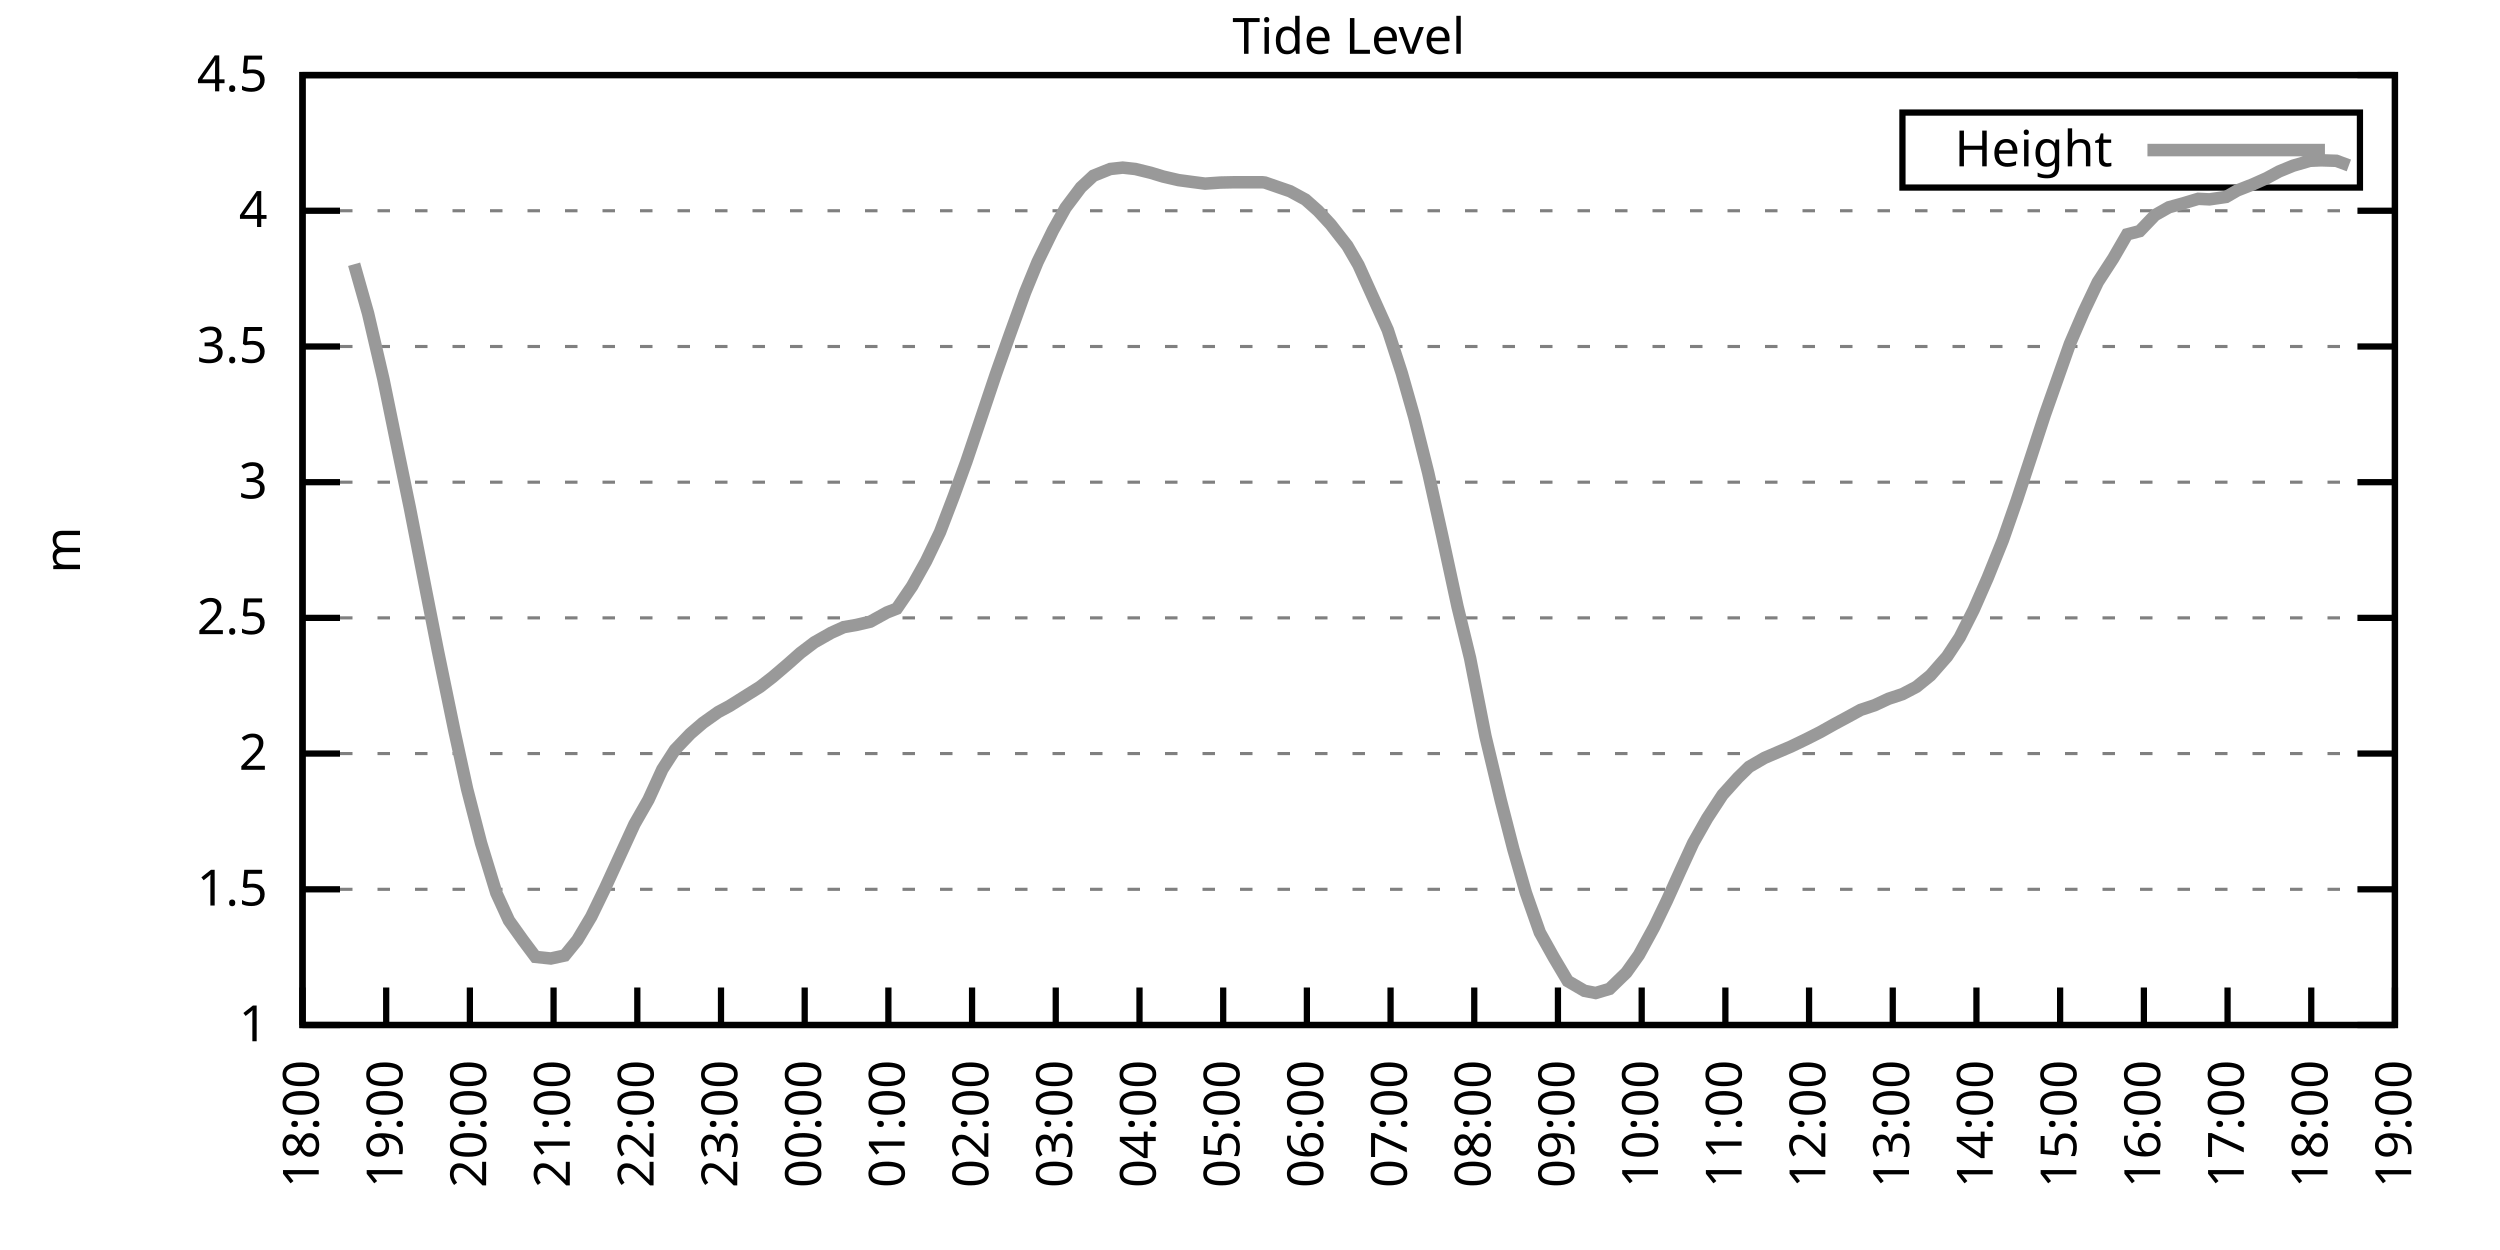
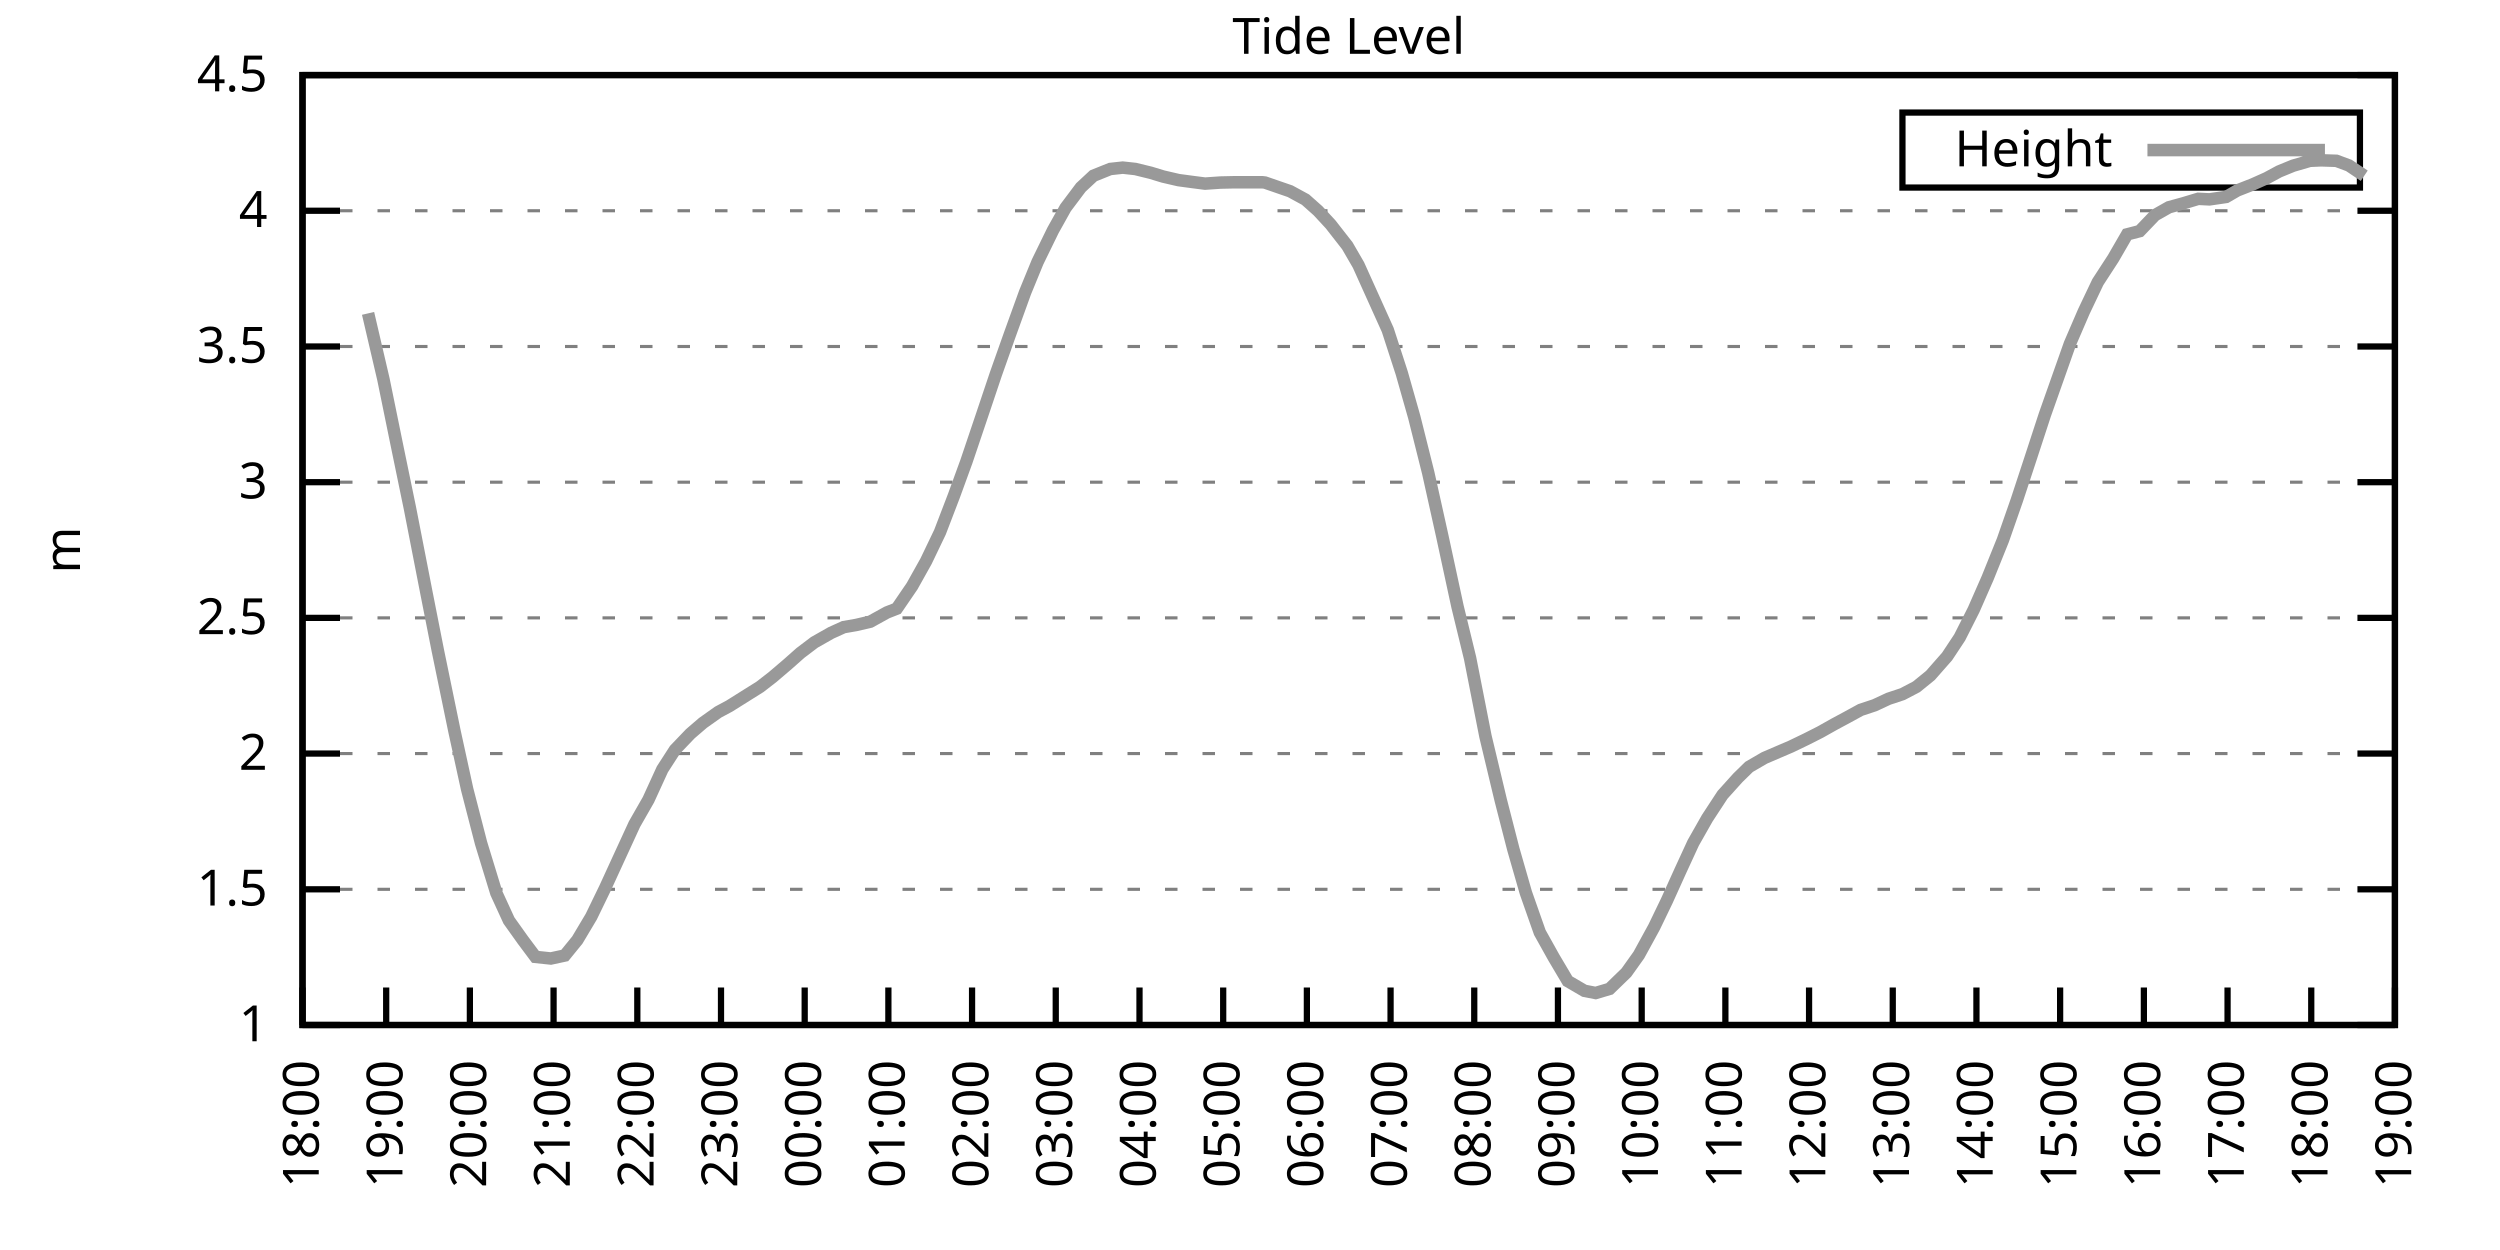
<svg xmlns="http://www.w3.org/2000/svg" xmlns:xlink="http://www.w3.org/1999/xlink" width="400" height="200" viewBox="0 0 400 200">
  <g id="gnuplot_canvas">
    <rect x="0" y="0" width="400" height="200" fill="none" />
    <defs>
      <circle id="gpDot" r="0.5" stroke-width="0.5" stroke="currentColor" />
      <path id="gpPt0" stroke-width="0.333" stroke="currentColor" d="M-1,0 h2 M0,-1 v2" />
      <path id="gpPt1" stroke-width="0.333" stroke="currentColor" d="M-1,-1 L1,1 M1,-1 L-1,1" />
      <path id="gpPt2" stroke-width="0.333" stroke="currentColor" d="M-1,0 L1,0 M0,-1 L0,1 M-1,-1 L1,1 M-1,1 L1,-1" />
      <rect id="gpPt3" stroke-width="0.333" stroke="currentColor" x="-1" y="-1" width="2" height="2" />
      <rect id="gpPt4" stroke-width="0.333" stroke="currentColor" fill="currentColor" x="-1" y="-1" width="2" height="2" />
      <circle id="gpPt5" stroke-width="0.333" stroke="currentColor" cx="0" cy="0" r="1" />
      <use xlink:href="#gpPt5" id="gpPt6" fill="currentColor" stroke="none" />
      <path id="gpPt7" stroke-width="0.333" stroke="currentColor" d="M0,-1.33 L-1.33,0.67 L1.33,0.67 z" />
      <use xlink:href="#gpPt7" id="gpPt8" fill="currentColor" stroke="none" />
      <use xlink:href="#gpPt7" id="gpPt9" stroke="currentColor" transform="rotate(180)" />
      <use xlink:href="#gpPt9" id="gpPt10" fill="currentColor" stroke="none" />
      <use xlink:href="#gpPt3" id="gpPt11" stroke="currentColor" transform="rotate(45)" />
      <use xlink:href="#gpPt11" id="gpPt12" fill="currentColor" stroke="none" />
      <path id="gpPt13" stroke-width="0.333" stroke="currentColor" d="M0,1.330 L1.265,0.411 L0.782,-1.067 L-0.782,-1.076 L-1.265,0.411 z" />
      <use xlink:href="#gpPt13" id="gpPt14" fill="currentColor" stroke="none" />
      <filter id="textbox" filterUnits="objectBoundingBox" x="0" y="0" height="1" width="1">
        <feFlood flood-color="white" flood-opacity="1" result="bgnd" />
        <feComposite in="SourceGraphic" in2="bgnd" operator="atop" />
      </filter>
      <filter id="greybox" filterUnits="objectBoundingBox" x="0" y="0" height="1" width="1">
        <feFlood flood-color="lightgrey" flood-opacity="1" result="grey" />
        <feComposite in="SourceGraphic" in2="grey" operator="atop" />
      </filter>
    </defs>
    <g fill="none" color="white" stroke="currentColor" stroke-width="1.00" stroke-linecap="butt" stroke-linejoin="miter">
</g>
    <g fill="none" color="black" stroke="currentColor" stroke-width="1.00" stroke-linecap="butt" stroke-linejoin="miter">
      <g stroke="none" shape-rendering="crispEdges">
        <polygon fill="rgb(255, 255, 255)" points="48.40,164.00 383.18,164.00 383.18,12.02 48.40,12.02 " />
      </g>
    </g>
    <g fill="none" color="black" stroke="currentColor" stroke-width="1.00" stroke-linecap="butt" stroke-linejoin="miter">
</g>
    <g fill="none" color="black" stroke="black" stroke-width="0.50" stroke-linecap="butt" stroke-linejoin="miter">
</g>
    <g fill="none" color="gray" stroke="currentColor" stroke-width="0.50" stroke-linecap="butt" stroke-linejoin="miter">
      <path stroke="gray" stroke-dasharray="2,4" class="gridline" d="M48.40,164.00 L383.19,164.00  " />
    </g>
    <g fill="none" color="gray" stroke="gray" stroke-width="1.00" stroke-linecap="butt" stroke-linejoin="miter">
</g>
    <g fill="none" color="black" stroke="currentColor" stroke-width="1.00" stroke-linecap="butt" stroke-linejoin="miter">
      <path stroke="black" d="M48.40,164.00 L54.40,164.00 M383.19,164.00 L377.19,164.00  " />
      <g transform="translate(42.80,166.60)" stroke="none" fill="black" font-family="Sans" font-size="8.00" text-anchor="end">
        <text>
          <tspan font-family="Sans"> 1</tspan>
        </text>
      </g>
    </g>
    <g fill="none" color="black" stroke="currentColor" stroke-width="1.00" stroke-linecap="butt" stroke-linejoin="miter">
</g>
    <g fill="none" color="black" stroke="black" stroke-width="0.50" stroke-linecap="butt" stroke-linejoin="miter">
</g>
    <g fill="none" color="gray" stroke="currentColor" stroke-width="0.50" stroke-linecap="butt" stroke-linejoin="miter">
      <path stroke="gray" stroke-dasharray="2,4" class="gridline" d="M48.40,142.29 L383.19,142.29  " />
    </g>
    <g fill="none" color="gray" stroke="gray" stroke-width="1.00" stroke-linecap="butt" stroke-linejoin="miter">
</g>
    <g fill="none" color="black" stroke="currentColor" stroke-width="1.00" stroke-linecap="butt" stroke-linejoin="miter">
      <path stroke="black" d="M48.40,142.29 L54.40,142.29 M383.19,142.29 L377.19,142.29  " />
      <g transform="translate(42.80,144.89)" stroke="none" fill="black" font-family="Sans" font-size="8.00" text-anchor="end">
        <text>
          <tspan font-family="Sans"> 1.5</tspan>
        </text>
      </g>
    </g>
    <g fill="none" color="black" stroke="currentColor" stroke-width="1.00" stroke-linecap="butt" stroke-linejoin="miter">
</g>
    <g fill="none" color="black" stroke="black" stroke-width="0.50" stroke-linecap="butt" stroke-linejoin="miter">
</g>
    <g fill="none" color="gray" stroke="currentColor" stroke-width="0.50" stroke-linecap="butt" stroke-linejoin="miter">
      <path stroke="gray" stroke-dasharray="2,4" class="gridline" d="M48.40,120.57 L383.19,120.57  " />
    </g>
    <g fill="none" color="gray" stroke="gray" stroke-width="1.00" stroke-linecap="butt" stroke-linejoin="miter">
</g>
    <g fill="none" color="black" stroke="currentColor" stroke-width="1.00" stroke-linecap="butt" stroke-linejoin="miter">
      <path stroke="black" d="M48.40,120.57 L54.40,120.57 M383.19,120.57 L377.19,120.57  " />
      <g transform="translate(42.80,123.17)" stroke="none" fill="black" font-family="Sans" font-size="8.00" text-anchor="end">
        <text>
          <tspan font-family="Sans"> 2</tspan>
        </text>
      </g>
    </g>
    <g fill="none" color="black" stroke="currentColor" stroke-width="1.00" stroke-linecap="butt" stroke-linejoin="miter">
</g>
    <g fill="none" color="black" stroke="black" stroke-width="0.50" stroke-linecap="butt" stroke-linejoin="miter">
</g>
    <g fill="none" color="gray" stroke="currentColor" stroke-width="0.50" stroke-linecap="butt" stroke-linejoin="miter">
      <path stroke="gray" stroke-dasharray="2,4" class="gridline" d="M48.40,98.86 L383.19,98.86  " />
    </g>
    <g fill="none" color="gray" stroke="gray" stroke-width="1.00" stroke-linecap="butt" stroke-linejoin="miter">
</g>
    <g fill="none" color="black" stroke="currentColor" stroke-width="1.00" stroke-linecap="butt" stroke-linejoin="miter">
      <path stroke="black" d="M48.40,98.86 L54.40,98.86 M383.19,98.86 L377.19,98.86  " />
      <g transform="translate(42.80,101.46)" stroke="none" fill="black" font-family="Sans" font-size="8.00" text-anchor="end">
        <text>
          <tspan font-family="Sans"> 2.5</tspan>
        </text>
      </g>
    </g>
    <g fill="none" color="black" stroke="currentColor" stroke-width="1.00" stroke-linecap="butt" stroke-linejoin="miter">
</g>
    <g fill="none" color="black" stroke="black" stroke-width="0.50" stroke-linecap="butt" stroke-linejoin="miter">
</g>
    <g fill="none" color="gray" stroke="currentColor" stroke-width="0.50" stroke-linecap="butt" stroke-linejoin="miter">
      <path stroke="gray" stroke-dasharray="2,4" class="gridline" d="M48.40,77.15 L383.19,77.15  " />
    </g>
    <g fill="none" color="gray" stroke="gray" stroke-width="1.00" stroke-linecap="butt" stroke-linejoin="miter">
</g>
    <g fill="none" color="black" stroke="currentColor" stroke-width="1.00" stroke-linecap="butt" stroke-linejoin="miter">
      <path stroke="black" d="M48.40,77.15 L54.40,77.15 M383.19,77.15 L377.19,77.15  " />
      <g transform="translate(42.80,79.75)" stroke="none" fill="black" font-family="Sans" font-size="8.00" text-anchor="end">
        <text>
          <tspan font-family="Sans"> 3</tspan>
        </text>
      </g>
    </g>
    <g fill="none" color="black" stroke="currentColor" stroke-width="1.00" stroke-linecap="butt" stroke-linejoin="miter">
</g>
    <g fill="none" color="black" stroke="black" stroke-width="0.50" stroke-linecap="butt" stroke-linejoin="miter">
</g>
    <g fill="none" color="gray" stroke="currentColor" stroke-width="0.50" stroke-linecap="butt" stroke-linejoin="miter">
      <path stroke="gray" stroke-dasharray="2,4" class="gridline" d="M48.40,55.44 L383.19,55.44  " />
    </g>
    <g fill="none" color="gray" stroke="gray" stroke-width="1.00" stroke-linecap="butt" stroke-linejoin="miter">
</g>
    <g fill="none" color="black" stroke="currentColor" stroke-width="1.00" stroke-linecap="butt" stroke-linejoin="miter">
      <path stroke="black" d="M48.40,55.44 L54.40,55.44 M383.19,55.44 L377.19,55.44  " />
      <g transform="translate(42.80,58.04)" stroke="none" fill="black" font-family="Sans" font-size="8.00" text-anchor="end">
        <text>
          <tspan font-family="Sans"> 3.5</tspan>
        </text>
      </g>
    </g>
    <g fill="none" color="black" stroke="currentColor" stroke-width="1.00" stroke-linecap="butt" stroke-linejoin="miter">
</g>
    <g fill="none" color="black" stroke="black" stroke-width="0.50" stroke-linecap="butt" stroke-linejoin="miter">
</g>
    <g fill="none" color="gray" stroke="currentColor" stroke-width="0.50" stroke-linecap="butt" stroke-linejoin="miter">
      <path stroke="gray" stroke-dasharray="2,4" class="gridline" d="M48.40,33.72 L383.19,33.72  " />
    </g>
    <g fill="none" color="gray" stroke="gray" stroke-width="1.00" stroke-linecap="butt" stroke-linejoin="miter">
</g>
    <g fill="none" color="black" stroke="currentColor" stroke-width="1.00" stroke-linecap="butt" stroke-linejoin="miter">
      <path stroke="black" d="M48.40,33.72 L54.40,33.72 M383.19,33.72 L377.19,33.72  " />
      <g transform="translate(42.80,36.32)" stroke="none" fill="black" font-family="Sans" font-size="8.00" text-anchor="end">
        <text>
          <tspan font-family="Sans"> 4</tspan>
        </text>
      </g>
    </g>
    <g fill="none" color="black" stroke="currentColor" stroke-width="1.00" stroke-linecap="butt" stroke-linejoin="miter">
</g>
    <g fill="none" color="black" stroke="black" stroke-width="0.50" stroke-linecap="butt" stroke-linejoin="miter">
</g>
    <g fill="none" color="gray" stroke="currentColor" stroke-width="0.50" stroke-linecap="butt" stroke-linejoin="miter">
      <path stroke="gray" stroke-dasharray="2,4" class="gridline" d="M48.40,12.01 L383.19,12.01  " />
    </g>
    <g fill="none" color="gray" stroke="gray" stroke-width="1.00" stroke-linecap="butt" stroke-linejoin="miter">
</g>
    <g fill="none" color="black" stroke="currentColor" stroke-width="1.00" stroke-linecap="butt" stroke-linejoin="miter">
      <path stroke="black" d="M48.40,12.01 L54.40,12.01 M383.19,12.01 L377.19,12.01  " />
      <g transform="translate(42.80,14.61)" stroke="none" fill="black" font-family="Sans" font-size="8.00" text-anchor="end">
        <text>
          <tspan font-family="Sans"> 4.5</tspan>
        </text>
      </g>
    </g>
    <g fill="none" color="black" stroke="currentColor" stroke-width="1.00" stroke-linecap="butt" stroke-linejoin="miter">
      <path stroke="black" d="M48.40,164.00 L48.40,158.00  " />
      <g transform="translate(51.00,169.60) rotate(270.00)" stroke="none" fill="black" font-family="Sans" font-size="8.00" text-anchor="end">
        <text>
          <tspan font-family="Sans">18:00</tspan>
        </text>
      </g>
    </g>
    <g fill="none" color="black" stroke="currentColor" stroke-width="1.00" stroke-linecap="butt" stroke-linejoin="miter">
      <path stroke="black" d="M61.79,164.00 L61.79,158.00  " />
      <g transform="translate(64.39,169.60) rotate(270.00)" stroke="none" fill="black" font-family="Sans" font-size="8.00" text-anchor="end">
        <text>
          <tspan font-family="Sans">19:00</tspan>
        </text>
      </g>
    </g>
    <g fill="none" color="black" stroke="currentColor" stroke-width="1.00" stroke-linecap="butt" stroke-linejoin="miter">
      <path stroke="black" d="M75.18,164.00 L75.18,158.00  " />
      <g transform="translate(77.78,169.60) rotate(270.00)" stroke="none" fill="black" font-family="Sans" font-size="8.00" text-anchor="end">
        <text>
          <tspan font-family="Sans">20:00</tspan>
        </text>
      </g>
    </g>
    <g fill="none" color="black" stroke="currentColor" stroke-width="1.00" stroke-linecap="butt" stroke-linejoin="miter">
      <path stroke="black" d="M88.57,164.00 L88.57,158.00  " />
      <g transform="translate(91.17,169.60) rotate(270.00)" stroke="none" fill="black" font-family="Sans" font-size="8.00" text-anchor="end">
        <text>
          <tspan font-family="Sans">21:00</tspan>
        </text>
      </g>
    </g>
    <g fill="none" color="black" stroke="currentColor" stroke-width="1.00" stroke-linecap="butt" stroke-linejoin="miter">
      <path stroke="black" d="M101.97,164.00 L101.97,158.00  " />
      <g transform="translate(104.57,169.60) rotate(270.00)" stroke="none" fill="black" font-family="Sans" font-size="8.00" text-anchor="end">
        <text>
          <tspan font-family="Sans">22:00</tspan>
        </text>
      </g>
    </g>
    <g fill="none" color="black" stroke="currentColor" stroke-width="1.00" stroke-linecap="butt" stroke-linejoin="miter">
      <path stroke="black" d="M115.36,164.00 L115.36,158.00  " />
      <g transform="translate(117.96,169.60) rotate(270.00)" stroke="none" fill="black" font-family="Sans" font-size="8.00" text-anchor="end">
        <text>
          <tspan font-family="Sans">23:00</tspan>
        </text>
      </g>
    </g>
    <g fill="none" color="black" stroke="currentColor" stroke-width="1.00" stroke-linecap="butt" stroke-linejoin="miter">
      <path stroke="black" d="M128.75,164.00 L128.75,158.00  " />
      <g transform="translate(131.35,169.60) rotate(270.00)" stroke="none" fill="black" font-family="Sans" font-size="8.00" text-anchor="end">
        <text>
          <tspan font-family="Sans">00:00</tspan>
        </text>
      </g>
    </g>
    <g fill="none" color="black" stroke="currentColor" stroke-width="1.00" stroke-linecap="butt" stroke-linejoin="miter">
      <path stroke="black" d="M142.14,164.00 L142.14,158.00  " />
      <g transform="translate(144.74,169.60) rotate(270.00)" stroke="none" fill="black" font-family="Sans" font-size="8.00" text-anchor="end">
        <text>
          <tspan font-family="Sans">01:00</tspan>
        </text>
      </g>
    </g>
    <g fill="none" color="black" stroke="currentColor" stroke-width="1.00" stroke-linecap="butt" stroke-linejoin="miter">
      <path stroke="black" d="M155.53,164.00 L155.53,158.00  " />
      <g transform="translate(158.13,169.60) rotate(270.00)" stroke="none" fill="black" font-family="Sans" font-size="8.00" text-anchor="end">
        <text>
          <tspan font-family="Sans">02:00</tspan>
        </text>
      </g>
    </g>
    <g fill="none" color="black" stroke="currentColor" stroke-width="1.00" stroke-linecap="butt" stroke-linejoin="miter">
      <path stroke="black" d="M168.92,164.00 L168.92,158.00  " />
      <g transform="translate(171.52,169.60) rotate(270.00)" stroke="none" fill="black" font-family="Sans" font-size="8.00" text-anchor="end">
        <text>
          <tspan font-family="Sans">03:00</tspan>
        </text>
      </g>
    </g>
    <g fill="none" color="black" stroke="currentColor" stroke-width="1.00" stroke-linecap="butt" stroke-linejoin="miter">
      <path stroke="black" d="M182.32,164.00 L182.32,158.00  " />
      <g transform="translate(184.92,169.60) rotate(270.00)" stroke="none" fill="black" font-family="Sans" font-size="8.00" text-anchor="end">
        <text>
          <tspan font-family="Sans">04:00</tspan>
        </text>
      </g>
    </g>
    <g fill="none" color="black" stroke="currentColor" stroke-width="1.00" stroke-linecap="butt" stroke-linejoin="miter">
      <path stroke="black" d="M195.71,164.00 L195.71,158.00  " />
      <g transform="translate(198.31,169.60) rotate(270.00)" stroke="none" fill="black" font-family="Sans" font-size="8.00" text-anchor="end">
        <text>
          <tspan font-family="Sans">05:00</tspan>
        </text>
      </g>
    </g>
    <g fill="none" color="black" stroke="currentColor" stroke-width="1.00" stroke-linecap="butt" stroke-linejoin="miter">
      <path stroke="black" d="M209.10,164.00 L209.10,158.00  " />
      <g transform="translate(211.70,169.60) rotate(270.00)" stroke="none" fill="black" font-family="Sans" font-size="8.00" text-anchor="end">
        <text>
          <tspan font-family="Sans">06:00</tspan>
        </text>
      </g>
    </g>
    <g fill="none" color="black" stroke="currentColor" stroke-width="1.00" stroke-linecap="butt" stroke-linejoin="miter">
      <path stroke="black" d="M222.49,164.00 L222.49,158.00  " />
      <g transform="translate(225.09,169.60) rotate(270.00)" stroke="none" fill="black" font-family="Sans" font-size="8.00" text-anchor="end">
        <text>
          <tspan font-family="Sans">07:00</tspan>
        </text>
      </g>
    </g>
    <g fill="none" color="black" stroke="currentColor" stroke-width="1.00" stroke-linecap="butt" stroke-linejoin="miter">
      <path stroke="black" d="M235.88,164.00 L235.88,158.00  " />
      <g transform="translate(238.48,169.60) rotate(270.00)" stroke="none" fill="black" font-family="Sans" font-size="8.00" text-anchor="end">
        <text>
          <tspan font-family="Sans">08:00</tspan>
        </text>
      </g>
    </g>
    <g fill="none" color="black" stroke="currentColor" stroke-width="1.00" stroke-linecap="butt" stroke-linejoin="miter">
      <path stroke="black" d="M249.27,164.00 L249.27,158.00  " />
      <g transform="translate(251.87,169.60) rotate(270.00)" stroke="none" fill="black" font-family="Sans" font-size="8.00" text-anchor="end">
        <text>
          <tspan font-family="Sans">09:00</tspan>
        </text>
      </g>
    </g>
    <g fill="none" color="black" stroke="currentColor" stroke-width="1.00" stroke-linecap="butt" stroke-linejoin="miter">
      <path stroke="black" d="M262.67,164.00 L262.67,158.00  " />
      <g transform="translate(265.27,169.60) rotate(270.00)" stroke="none" fill="black" font-family="Sans" font-size="8.00" text-anchor="end">
        <text>
          <tspan font-family="Sans">10:00</tspan>
        </text>
      </g>
    </g>
    <g fill="none" color="black" stroke="currentColor" stroke-width="1.00" stroke-linecap="butt" stroke-linejoin="miter">
      <path stroke="black" d="M276.06,164.00 L276.06,158.00  " />
      <g transform="translate(278.66,169.60) rotate(270.00)" stroke="none" fill="black" font-family="Sans" font-size="8.00" text-anchor="end">
        <text>
          <tspan font-family="Sans">11:00</tspan>
        </text>
      </g>
    </g>
    <g fill="none" color="black" stroke="currentColor" stroke-width="1.00" stroke-linecap="butt" stroke-linejoin="miter">
      <path stroke="black" d="M289.45,164.00 L289.45,158.00  " />
      <g transform="translate(292.05,169.60) rotate(270.00)" stroke="none" fill="black" font-family="Sans" font-size="8.00" text-anchor="end">
        <text>
          <tspan font-family="Sans">12:00</tspan>
        </text>
      </g>
    </g>
    <g fill="none" color="black" stroke="currentColor" stroke-width="1.00" stroke-linecap="butt" stroke-linejoin="miter">
      <path stroke="black" d="M302.84,164.00 L302.84,158.00  " />
      <g transform="translate(305.44,169.60) rotate(270.00)" stroke="none" fill="black" font-family="Sans" font-size="8.00" text-anchor="end">
        <text>
          <tspan font-family="Sans">13:00</tspan>
        </text>
      </g>
    </g>
    <g fill="none" color="black" stroke="currentColor" stroke-width="1.00" stroke-linecap="butt" stroke-linejoin="miter">
      <path stroke="black" d="M316.23,164.00 L316.23,158.00  " />
      <g transform="translate(318.83,169.60) rotate(270.00)" stroke="none" fill="black" font-family="Sans" font-size="8.00" text-anchor="end">
        <text>
          <tspan font-family="Sans">14:00</tspan>
        </text>
      </g>
    </g>
    <g fill="none" color="black" stroke="currentColor" stroke-width="1.00" stroke-linecap="butt" stroke-linejoin="miter">
      <path stroke="black" d="M329.62,164.00 L329.62,158.00  " />
      <g transform="translate(332.22,169.60) rotate(270.00)" stroke="none" fill="black" font-family="Sans" font-size="8.00" text-anchor="end">
        <text>
          <tspan font-family="Sans">15:00</tspan>
        </text>
      </g>
    </g>
    <g fill="none" color="black" stroke="currentColor" stroke-width="1.00" stroke-linecap="butt" stroke-linejoin="miter">
      <path stroke="black" d="M343.02,164.00 L343.02,158.00  " />
      <g transform="translate(345.62,169.60) rotate(270.00)" stroke="none" fill="black" font-family="Sans" font-size="8.00" text-anchor="end">
        <text>
          <tspan font-family="Sans">16:00</tspan>
        </text>
      </g>
    </g>
    <g fill="none" color="black" stroke="currentColor" stroke-width="1.00" stroke-linecap="butt" stroke-linejoin="miter">
      <path stroke="black" d="M356.41,164.00 L356.41,158.00  " />
      <g transform="translate(359.01,169.60) rotate(270.00)" stroke="none" fill="black" font-family="Sans" font-size="8.00" text-anchor="end">
        <text>
          <tspan font-family="Sans">17:00</tspan>
        </text>
      </g>
    </g>
    <g fill="none" color="black" stroke="currentColor" stroke-width="1.00" stroke-linecap="butt" stroke-linejoin="miter">
      <path stroke="black" d="M369.80,164.00 L369.80,158.00  " />
      <g transform="translate(372.40,169.60) rotate(270.00)" stroke="none" fill="black" font-family="Sans" font-size="8.00" text-anchor="end">
        <text>
          <tspan font-family="Sans">18:00</tspan>
        </text>
      </g>
    </g>
    <g fill="none" color="black" stroke="currentColor" stroke-width="1.00" stroke-linecap="butt" stroke-linejoin="miter">
      <path stroke="black" d="M383.19,164.00 L383.19,158.00  " />
      <g transform="translate(385.79,169.60) rotate(270.00)" stroke="none" fill="black" font-family="Sans" font-size="8.00" text-anchor="end">
        <text>
          <tspan font-family="Sans">19:00</tspan>
        </text>
      </g>
    </g>
    <g fill="none" color="black" stroke="currentColor" stroke-width="1.00" stroke-linecap="butt" stroke-linejoin="miter">
</g>
    <g fill="none" color="black" stroke="currentColor" stroke-width="1.00" stroke-linecap="butt" stroke-linejoin="miter">
      <path stroke="black" d="M48.40,12.01 L48.40,164.00 L383.19,164.00 L383.19,12.01 L48.40,12.01 Z  " />
    </g>
    <g fill="none" color="black" stroke="currentColor" stroke-width="1.00" stroke-linecap="butt" stroke-linejoin="miter">
</g>
    <g fill="none" color="black" stroke="currentColor" stroke-width="1.00" stroke-linecap="butt" stroke-linejoin="miter">
      <path stroke="black" d="M304.39,30.01 L304.39,18.01 L377.59,18.01 L377.59,30.01 L304.39,30.01 Z  " />
    </g>
    <g id="Tide_level_plot_1">
      <g fill="none" color="white" stroke="black" stroke-width="2.00" stroke-linecap="butt" stroke-linejoin="miter">
</g>
      <g fill="none" color="black" stroke="currentColor" stroke-width="2.00" stroke-linecap="butt" stroke-linejoin="miter">
        <g transform="translate(337.99,26.61)" stroke="none" fill="black" font-family="Sans" font-size="8.00" text-anchor="end">
          <text>
            <tspan font-family="Sans">Height</tspan>
          </text>
        </g>
      </g>
      <g fill="none" color="black" stroke="currentColor" stroke-width="2.00" stroke-linecap="butt" stroke-linejoin="miter">
-         <path stroke="rgb(153, 153, 153)" d="M343.59,24.01 L371.99,24.01 M56.66,42.28 L58.89,50.14 L61.35,60.69 L63.58,71.59 L65.59,81.32 L68.26,95.00   L70.05,104.07 L72.73,117.06 L74.74,126.26 L76.97,134.90 L79.42,142.90 L81.43,147.28 L83.66,150.41 L85.67,153.10   L88.13,153.36 L90.36,152.88 L92.37,150.41 L94.60,146.67 L96.83,142.07 L99.06,137.21 L101.52,131.86 L103.75,127.96   L105.98,123.09 L107.99,119.97 L110.45,117.40 L112.46,115.67 L114.91,113.93 L116.70,112.97 L119.60,111.15 L121.61,109.89   L123.62,108.33 L126.07,106.24 L128.08,104.46 L130.31,102.77 L132.99,101.25 L135.00,100.34 L137.01,99.99 L139.24,99.47   L141.92,97.99 L143.48,97.38 L145.94,93.78 L148.17,89.79 L150.40,85.14 L152.63,79.32 L154.64,73.80 L157.10,66.51   L159.33,59.87 L161.56,53.57 L164.01,46.79 L166.02,41.89 L168.48,36.85 L170.49,33.25 L172.94,29.99 L174.95,28.12   L177.63,27.04 L179.64,26.82 L181.65,27.04 L184.10,27.64 L186.11,28.25 L188.57,28.82 L190.80,29.12 L192.81,29.38   L195.26,29.21 L197.49,29.16 L199.50,29.16 L201.96,29.16 L202.40,29.21 L206.42,30.60 L208.88,31.94 L210.88,33.72   L212.89,35.89 L215.57,39.32 L217.36,42.41 L222.04,52.79 L224.28,59.69 L226.29,66.77 L228.52,75.67 L230.75,85.70   L233.20,97.04 L235.21,105.29 L237.67,117.80 L240.12,128.04 L242.13,135.86 L244.14,142.85 L246.37,149.19 L248.60,153.19   L250.84,156.97 L253.51,158.53 L255.30,158.88 L257.53,158.22 L260.21,155.62 L262.22,152.80 L264.67,148.32 L266.68,144.15   L268.92,139.20 L270.92,134.86 L273.16,130.91 L275.61,127.17 L278.07,124.44 L279.85,122.70 L282.31,121.27 L284.54,120.31   L286.55,119.45 L289.00,118.27 L291.23,117.14 L293.47,115.88 L295.48,114.80 L297.71,113.58 L299.94,112.84 L302.17,111.80   L304.40,111.06 L306.63,109.89 L308.87,108.07 L311.54,105.03 L313.55,101.99 L315.79,97.56 L318.02,92.48 L320.47,86.40   L322.70,80.01 L324.94,73.20 L327.17,66.38 L328.95,61.34 L331.19,55.00 L333.42,49.83 L335.65,45.14 L338.10,41.37   L340.34,37.50 L342.35,36.98 L344.80,34.42 L347.03,33.16 L349.26,32.55 L351.72,31.81 L353.51,31.90 L356.18,31.51   L357.97,30.47 L360.42,29.51 L362.66,28.51 L364.66,27.43 L366.90,26.51 L369.58,25.73 L371.36,25.65 L373.82,25.73   L375.82,26.47  " />
+         <path stroke="rgb(153, 153, 153)" d="M343.59,24.01 L371.99,24.01 M58.89,50.14 L61.35,60.69 L63.58,71.59 L65.59,81.32 L68.26,95.00 L70.05,104.07   L72.73,117.06 L74.74,126.26 L76.97,134.90 L79.42,142.90 L81.43,147.28 L83.66,150.41 L85.67,153.10 L88.13,153.36   L90.36,152.88 L92.37,150.41 L94.60,146.67 L96.83,142.07 L99.06,137.21 L101.52,131.86 L103.75,127.96 L105.98,123.09   L107.99,119.97 L110.45,117.40 L112.46,115.67 L114.91,113.93 L116.70,112.97 L119.60,111.15 L121.61,109.89 L123.62,108.33   L126.07,106.24 L128.08,104.46 L130.31,102.77 L132.99,101.25 L135.00,100.34 L137.01,99.99 L139.24,99.47 L141.92,97.99   L143.48,97.38 L145.94,93.78 L148.17,89.79 L150.40,85.14 L152.63,79.32 L154.64,73.80 L157.10,66.51 L159.33,59.87   L161.56,53.57 L164.01,46.79 L166.02,41.89 L168.48,36.85 L170.49,33.25 L172.94,29.99 L174.95,28.12 L177.63,27.04   L179.64,26.82 L181.65,27.04 L184.10,27.64 L186.11,28.25 L188.57,28.82 L190.80,29.12 L192.81,29.38 L195.26,29.21   L197.49,29.16 L199.50,29.16 L201.96,29.16 L202.40,29.21 L206.42,30.60 L208.88,31.94 L210.88,33.72 L212.89,35.89   L215.57,39.32 L217.36,42.41 L222.04,52.79 L224.28,59.69 L226.29,66.77 L228.52,75.67 L230.75,85.70 L233.20,97.04   L235.21,105.29 L237.67,117.80 L240.12,128.04 L242.13,135.86 L244.14,142.85 L246.37,149.19 L248.60,153.19 L250.84,156.97   L253.51,158.53 L255.30,158.88 L257.53,158.22 L260.21,155.62 L262.22,152.80 L264.67,148.32 L266.68,144.15 L268.92,139.20   L270.92,134.86 L273.16,130.91 L275.61,127.17 L278.07,124.44 L279.85,122.70 L282.31,121.27 L284.54,120.31 L286.55,119.45   L289.00,118.27 L291.23,117.14 L293.47,115.88 L295.48,114.80 L297.71,113.58 L299.94,112.84 L302.17,111.80 L304.40,111.06   L306.63,109.89 L308.87,108.07 L311.54,105.03 L313.55,101.99 L315.79,97.56 L318.02,92.48 L320.47,86.40 L322.70,80.01   L324.94,73.20 L327.17,66.38 L328.95,61.34 L331.19,55.00 L333.42,49.83 L335.65,45.14 L338.10,41.37 L340.34,37.50   L342.35,36.98 L344.80,34.42 L347.03,33.16 L349.26,32.55 L351.72,31.81 L353.51,31.90 L356.18,31.51 L357.97,30.47   L360.42,29.51 L362.66,28.51 L364.66,27.43 L366.90,26.51 L369.58,25.73 L371.36,25.65 L373.82,25.73 L375.82,26.47   L378.28,28.12  " />
      </g>
    </g>
    <g fill="none" color="black" stroke="currentColor" stroke-width="2.00" stroke-linecap="butt" stroke-linejoin="miter">
</g>
    <g fill="none" color="black" stroke="black" stroke-width="1.00" stroke-linecap="butt" stroke-linejoin="miter">
</g>
    <g fill="none" color="black" stroke="currentColor" stroke-width="1.00" stroke-linecap="butt" stroke-linejoin="miter">
      <path stroke="black" d="M48.40,12.01 L48.40,164.00 L383.19,164.00 L383.19,12.01 L48.40,12.01 Z  " />
      <g transform="translate(12.80,88.01) rotate(270.00)" stroke="none" fill="black" font-family="Sans" font-size="8.00" text-anchor="middle">
        <text>
          <tspan font-family="Sans">m</tspan>
        </text>
      </g>
    </g>
    <g fill="none" color="black" stroke="currentColor" stroke-width="1.00" stroke-linecap="butt" stroke-linejoin="miter">
</g>
    <g fill="none" color="black" stroke="currentColor" stroke-width="1.00" stroke-linecap="butt" stroke-linejoin="miter">
      <g transform="translate(215.79,8.61)" stroke="none" fill="black" font-family="Sans" font-size="8.00" text-anchor="middle">
        <text>
          <tspan font-family="Sans">Tide Level</tspan>
        </text>
      </g>
    </g>
    <g fill="none" color="black" stroke="currentColor" stroke-width="1.00" stroke-linecap="butt" stroke-linejoin="miter">
</g>
  </g>
</svg>
